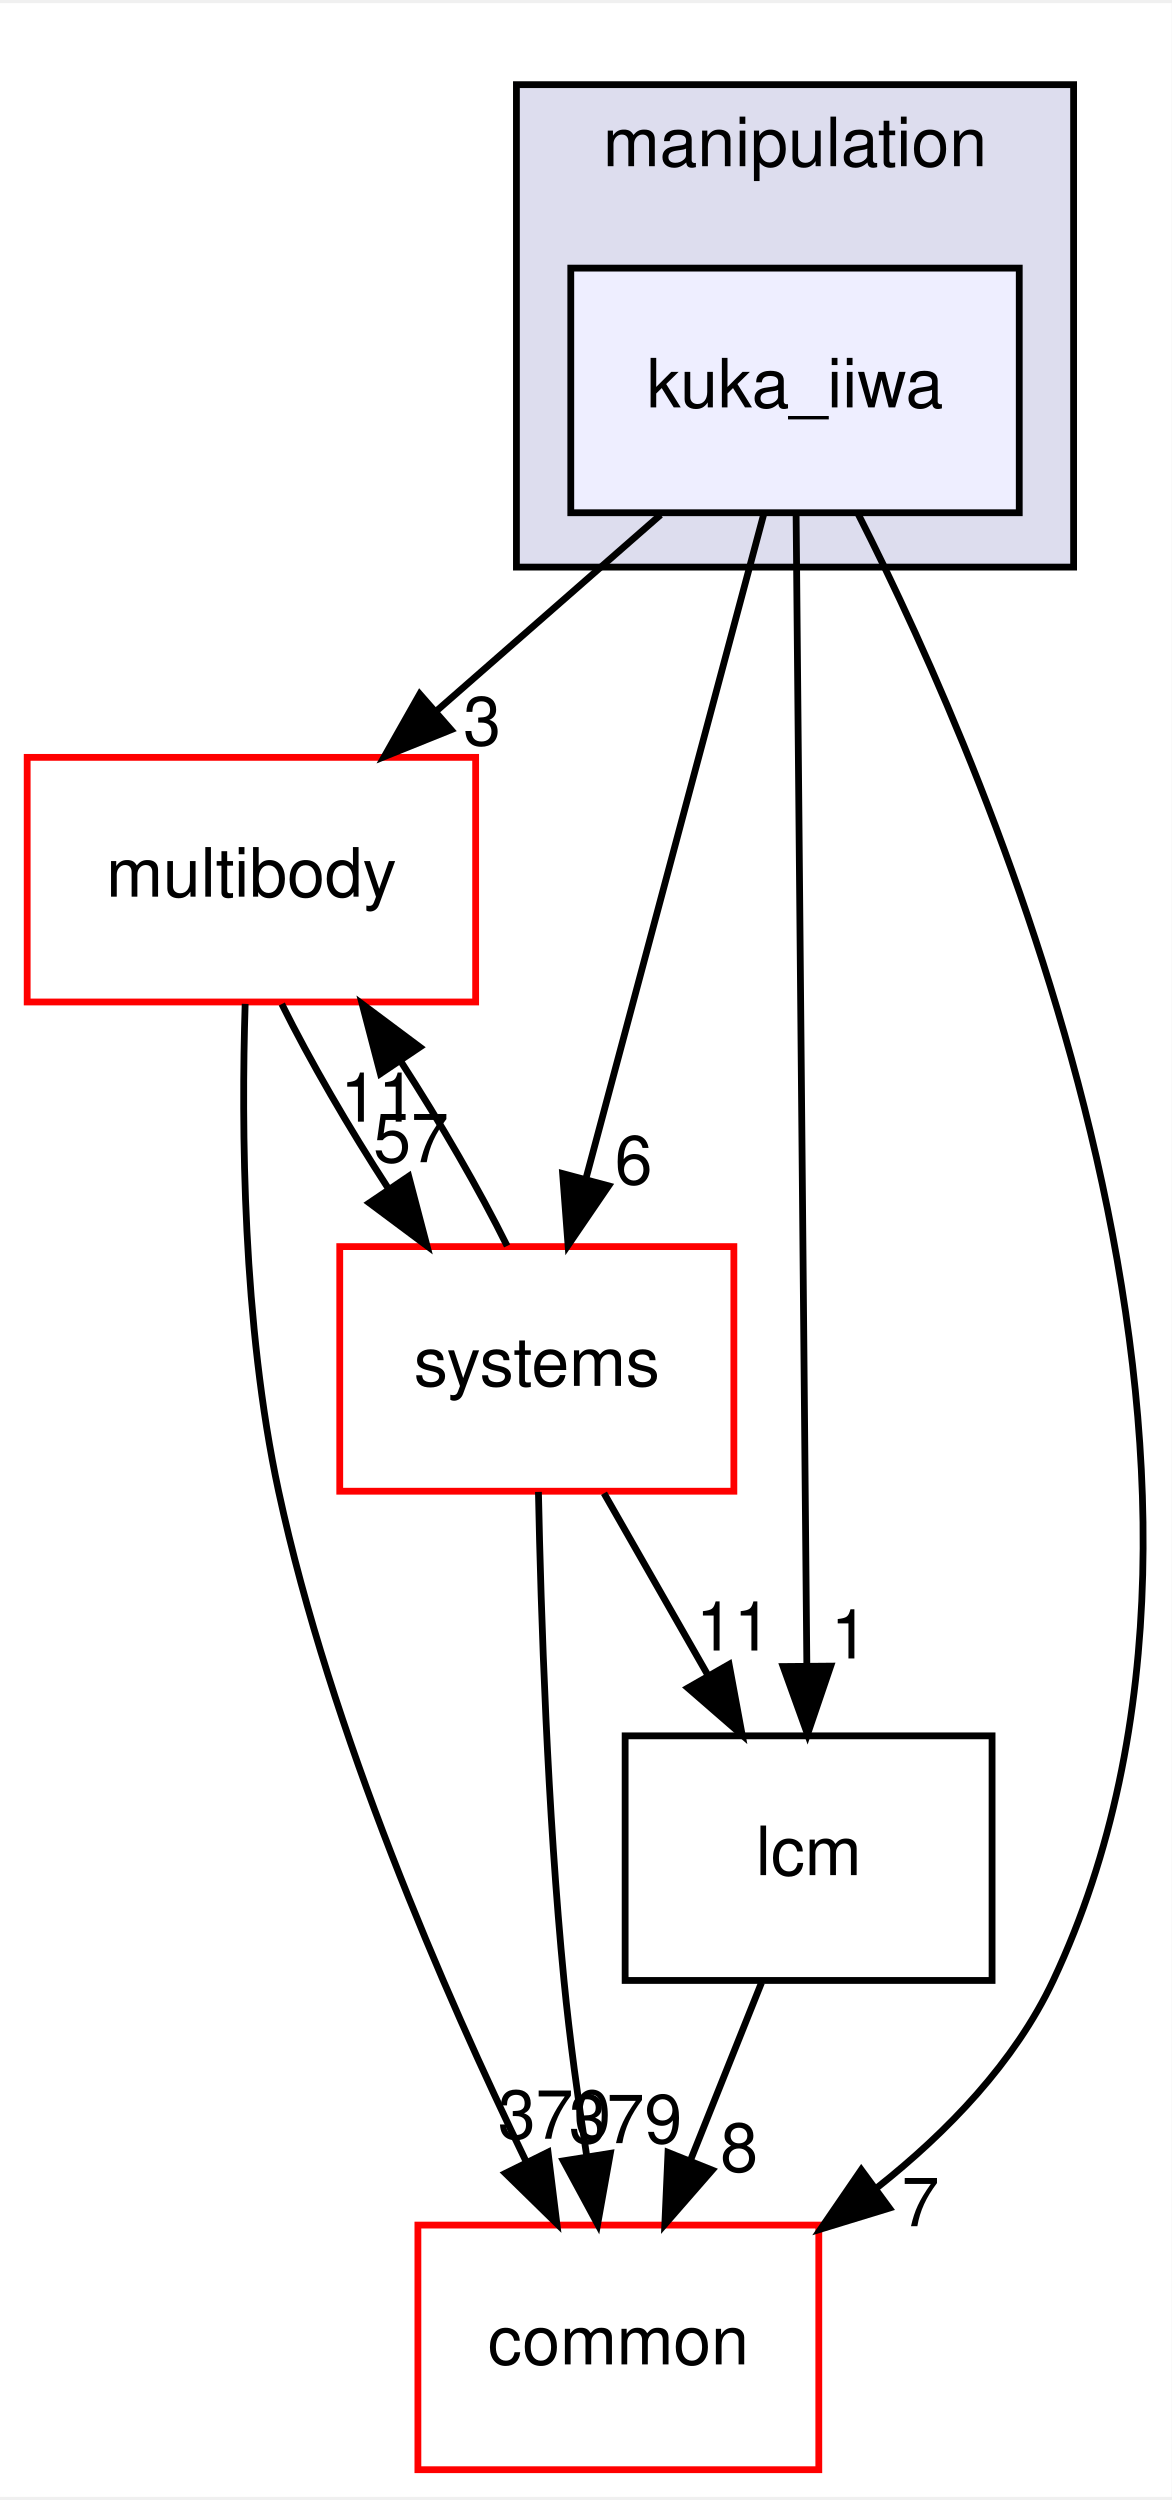
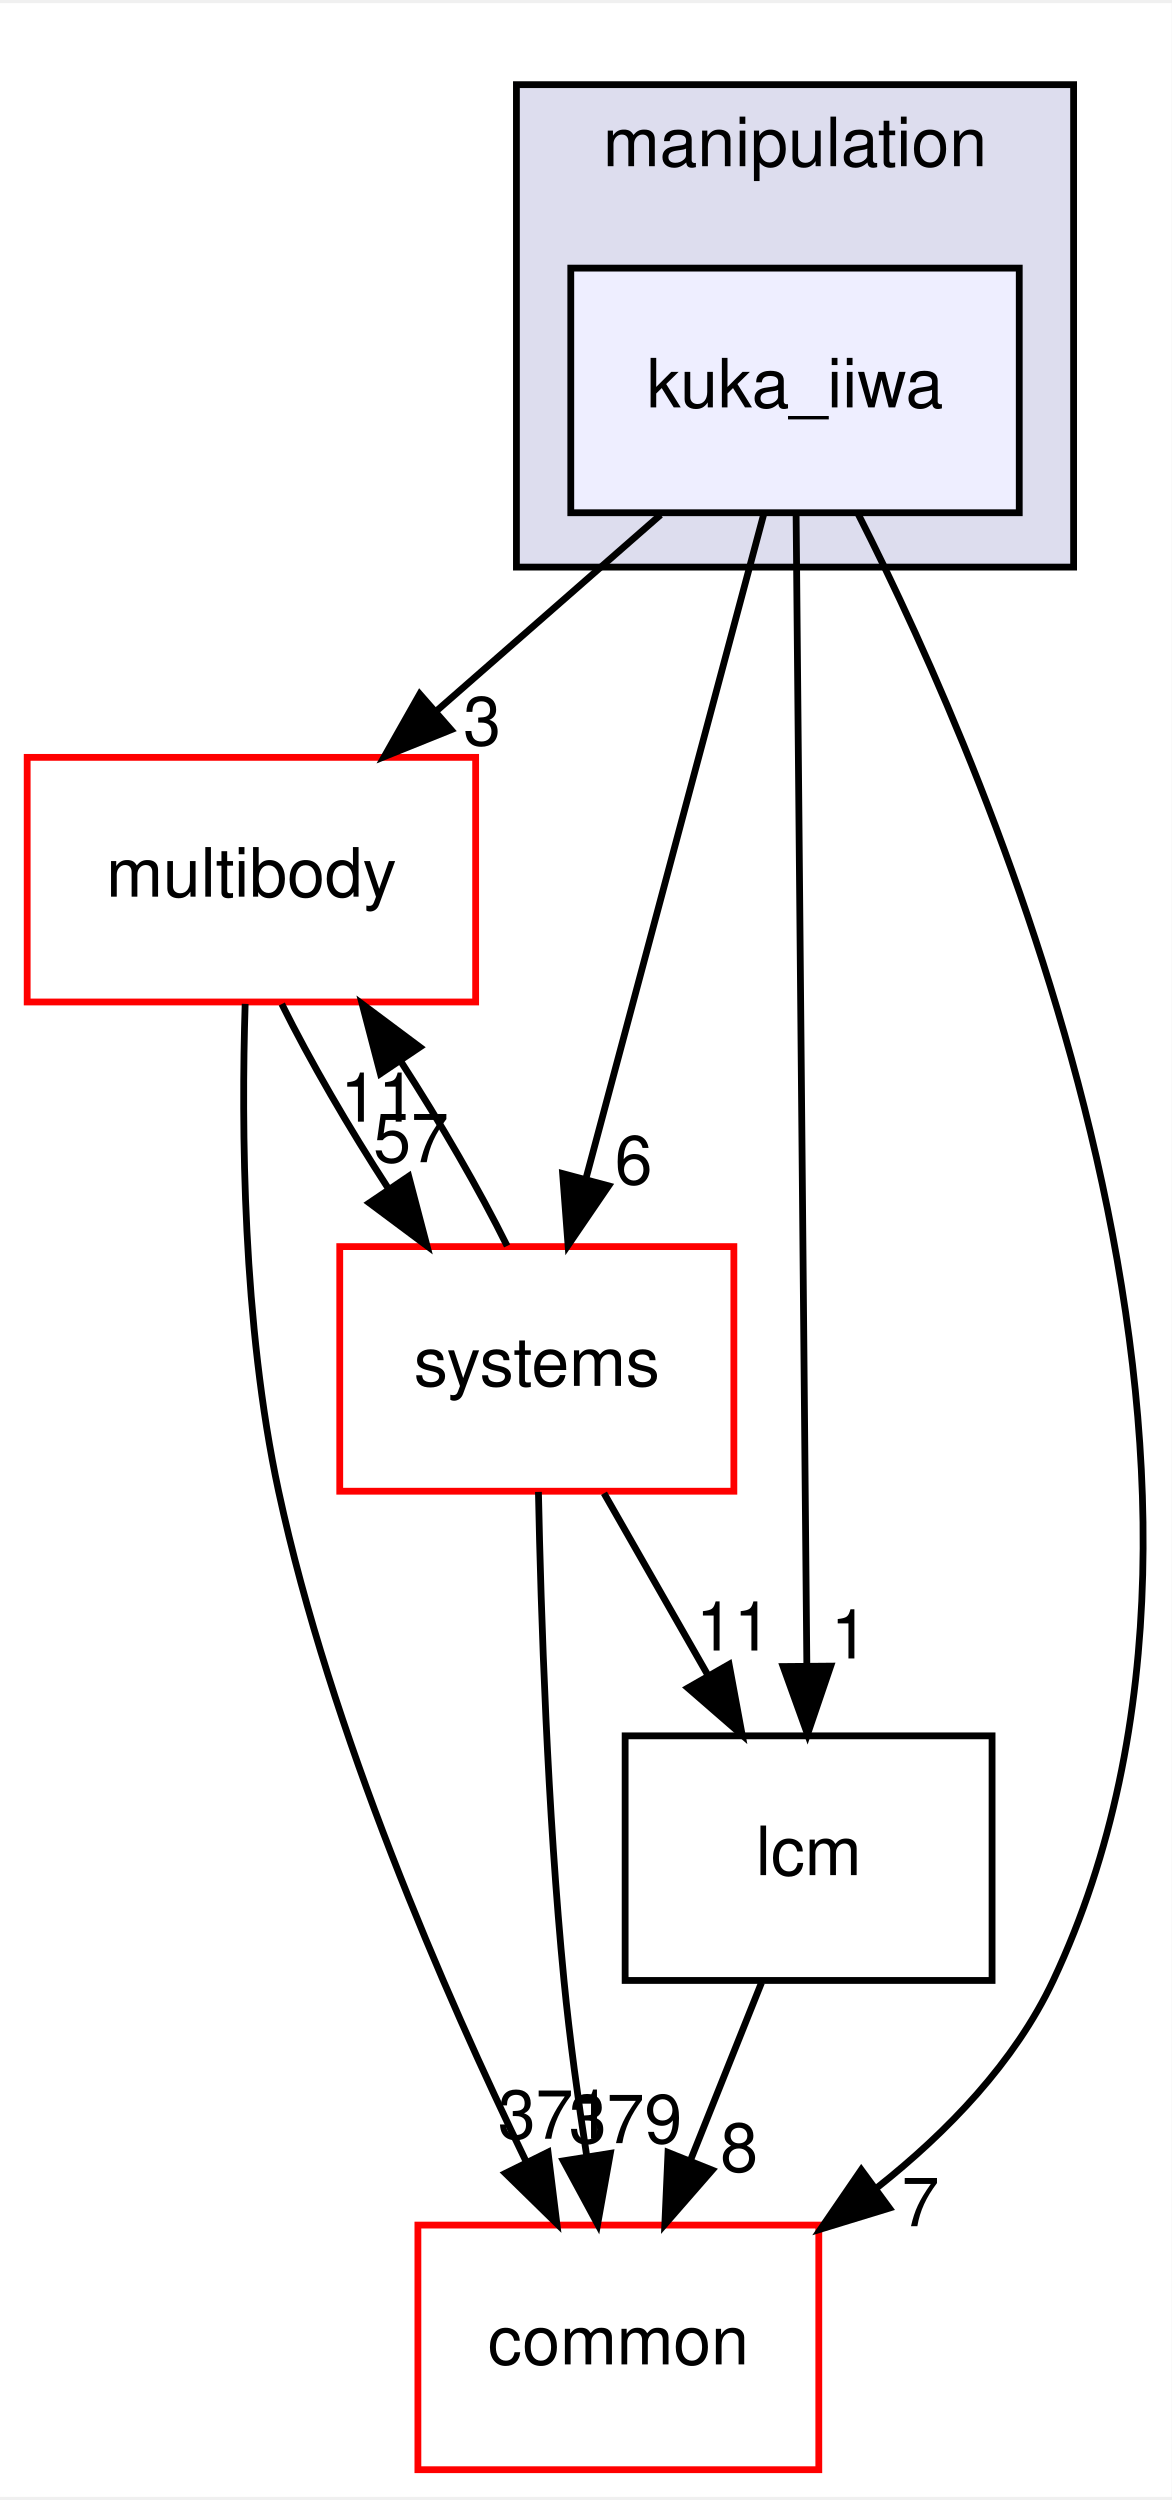
<svg xmlns="http://www.w3.org/2000/svg" xmlns:xlink="http://www.w3.org/1999/xlink" width="172pt" height="367pt" viewBox="0.00 0.00 172.43 367.00">
  <g id="graph0" class="graph" transform="scale(1 1) rotate(0) translate(4 363)">
    <polygon fill="white" stroke="transparent" points="-4,4 -4,-363 168.43,-363 168.43,4 -4,4" />
    <g id="clust1" class="cluster">
      <g id="a_clust1">
        <a xlink:href="dir_758aa030403a70af025108ac41d12d0d.html" target="_top" xlink:title="manipulation">
          <polygon fill="#ddddee" stroke="black" points="72,-280 72,-351 154,-351 154,-280 72,-280" />
          <text text-anchor="middle" x="113" y="-339" font-family="Helvetica,sans-Serif" font-size="10.00">manipulation</text>
        </a>
      </g>
    </g>
    <g id="node1" class="node">
      <g id="a_node1">
        <a xlink:href="dir_3d70560bdc0f87a6aef8c45d30963b2c.html" target="_top" xlink:title="kuka_iiwa">
          <polygon fill="#eeeeff" stroke="black" points="146,-324 80,-324 80,-288 146,-288 146,-324" />
          <text text-anchor="middle" x="113" y="-303.5" font-family="Helvetica,sans-Serif" font-size="10.00">kuka_iiwa</text>
        </a>
      </g>
    </g>
    <g id="node2" class="node">
      <g id="a_node2">
        <a xlink:href="dir_39b8b3c6654246a9c12332c930bc7d3f.html" target="_top" xlink:title="multibody">
          <polygon fill="white" stroke="red" points="66,-252 0,-252 0,-216 66,-216 66,-252" />
          <text text-anchor="middle" x="33" y="-231.5" font-family="Helvetica,sans-Serif" font-size="10.00">multibody</text>
        </a>
      </g>
    </g>
    <g id="edge3" class="edge">
      <path fill="none" stroke="black" d="M93.22,-287.7C83.25,-278.97 70.99,-268.24 60.14,-258.75" />
      <polygon fill="black" stroke="black" points="62.38,-256.06 52.55,-252.1 57.77,-261.32 62.38,-256.06" />
      <g id="a_edge3-headlabel">
        <a xlink:href="dir_000058_000062.html" target="_top" xlink:title="3">
          <text text-anchor="middle" x="66.95" y="-253.79" font-family="Helvetica,sans-Serif" font-size="10.00">3</text>
        </a>
      </g>
    </g>
    <g id="node3" class="node">
      <g id="a_node3">
        <a xlink:href="dir_3c3c25df5132fca4f15a988b4c2efab5.html" target="_top" xlink:title="lcm">
          <polygon fill="none" stroke="black" points="142,-108 88,-108 88,-72 142,-72 142,-108" />
          <text text-anchor="middle" x="115" y="-87.5" font-family="Helvetica,sans-Serif" font-size="10.00">lcm</text>
        </a>
      </g>
    </g>
    <g id="edge4" class="edge">
      <path fill="none" stroke="black" d="M113.16,-287.85C113.51,-250.83 114.33,-163.18 114.74,-118.39" />
      <polygon fill="black" stroke="black" points="118.25,-118.26 114.84,-108.23 111.25,-118.2 118.25,-118.26" />
      <g id="a_edge4-headlabel">
        <a xlink:href="dir_000058_000055.html" target="_top" xlink:title="1">
          <text text-anchor="middle" x="121.05" y="-119.39" font-family="Helvetica,sans-Serif" font-size="10.00">1</text>
        </a>
      </g>
    </g>
    <g id="node4" class="node">
      <g id="a_node4">
        <a xlink:href="dir_a36da230f0956f48b11c85f7d599788f.html" target="_top" xlink:title="common">
          <polygon fill="white" stroke="red" points="116.5,-36 57.5,-36 57.5,0 116.5,0 116.5,-36" />
          <text text-anchor="middle" x="87" y="-15.5" font-family="Helvetica,sans-Serif" font-size="10.00">common</text>
        </a>
      </g>
    </g>
    <g id="edge5" class="edge">
      <path fill="none" stroke="black" d="M122.21,-287.98C142.42,-248.17 186.14,-146.74 151,-72 145.33,-59.95 135.43,-49.7 125.08,-41.51" />
      <polygon fill="black" stroke="black" points="126.89,-38.5 116.76,-35.4 122.75,-44.14 126.89,-38.5" />
      <g id="a_edge5-headlabel">
        <a xlink:href="dir_000058_000008.html" target="_top" xlink:title="7">
          <text text-anchor="middle" x="131.47" y="-35.84" font-family="Helvetica,sans-Serif" font-size="10.00">7</text>
        </a>
      </g>
    </g>
    <g id="node5" class="node">
      <g id="a_node5">
        <a xlink:href="dir_b7a0e33b407baa23d8a077e33033c988.html" target="_top" xlink:title="systems">
          <polygon fill="white" stroke="red" points="104,-180 46,-180 46,-144 104,-144 104,-180" />
          <text text-anchor="middle" x="75" y="-159.5" font-family="Helvetica,sans-Serif" font-size="10.00">systems</text>
        </a>
      </g>
    </g>
    <g id="edge6" class="edge">
      <path fill="none" stroke="black" d="M108.42,-287.87C101.91,-263.56 89.94,-218.82 82.23,-190.01" />
      <polygon fill="black" stroke="black" points="85.57,-188.94 79.6,-180.19 78.8,-190.75 85.57,-188.94" />
      <g id="a_edge6-headlabel">
        <a xlink:href="dir_000058_000089.html" target="_top" xlink:title="6">
          <text text-anchor="middle" x="89.24" y="-189.18" font-family="Helvetica,sans-Serif" font-size="10.00">6</text>
        </a>
      </g>
    </g>
    <g id="edge1" class="edge">
      <path fill="none" stroke="black" d="M32.08,-215.72C31.51,-197.63 31.71,-168.49 37,-144 44.67,-108.5 61.45,-70.05 73.45,-45.3" />
      <polygon fill="black" stroke="black" points="76.65,-46.73 77.95,-36.21 70.38,-43.62 76.65,-46.73" />
      <g id="a_edge1-headlabel">
-         <a xlink:href="dir_000062_000008.html" target="_top" xlink:title="370">
-           <text text-anchor="middle" x="77.6" y="-48.71" font-family="Helvetica,sans-Serif" font-size="10.00">370</text>
+         <a xlink:href="dir_000062_000008.html" target="_top" xlink:title="371">
+           <text text-anchor="middle" x="77.6" y="-48.71" font-family="Helvetica,sans-Serif" font-size="10.00">371</text>
        </a>
      </g>
    </g>
    <g id="edge2" class="edge">
      <path fill="none" stroke="black" d="M37.47,-215.7C41.55,-207.47 47.34,-197.48 53.23,-188.42" />
      <polygon fill="black" stroke="black" points="56.15,-190.35 58.84,-180.1 50.35,-186.43 56.15,-190.35" />
      <g id="a_edge2-headlabel">
        <a xlink:href="dir_000062_000089.html" target="_top" xlink:title="57">
          <text text-anchor="middle" x="56.49" y="-192.42" font-family="Helvetica,sans-Serif" font-size="10.00">57</text>
        </a>
      </g>
    </g>
    <g id="edge7" class="edge">
      <path fill="none" stroke="black" d="M108.08,-71.7C104.93,-63.81 101.12,-54.3 97.62,-45.55" />
      <polygon fill="black" stroke="black" points="100.81,-44.09 93.84,-36.1 94.31,-46.69 100.81,-44.09" />
      <g id="a_edge7-headlabel">
        <a xlink:href="dir_000055_000008.html" target="_top" xlink:title="8">
          <text text-anchor="middle" x="104.78" y="-43.87" font-family="Helvetica,sans-Serif" font-size="10.00">8</text>
        </a>
      </g>
    </g>
    <g id="edge8" class="edge">
      <path fill="none" stroke="black" d="M70.63,-180.1C66.57,-188.3 60.8,-198.28 54.92,-207.36" />
      <polygon fill="black" stroke="black" points="51.98,-205.45 49.3,-215.7 57.79,-209.36 51.98,-205.45" />
      <g id="a_edge8-headlabel">
        <a xlink:href="dir_000089_000062.html" target="_top" xlink:title="11">
          <text text-anchor="middle" x="51.64" y="-198.38" font-family="Helvetica,sans-Serif" font-size="10.00">11</text>
        </a>
      </g>
    </g>
    <g id="edge9" class="edge">
      <path fill="none" stroke="black" d="M84.89,-143.7C89.49,-135.64 95.06,-125.89 100.15,-116.98" />
      <polygon fill="black" stroke="black" points="103.3,-118.52 105.23,-108.1 97.23,-115.05 103.3,-118.52" />
      <g id="a_edge9-headlabel">
        <a xlink:href="dir_000089_000055.html" target="_top" xlink:title="11">
          <text text-anchor="middle" x="103.99" y="-120.55" font-family="Helvetica,sans-Serif" font-size="10.00">11</text>
        </a>
      </g>
    </g>
    <g id="edge10" class="edge">
      <path fill="none" stroke="black" d="M75.24,-143.9C75.61,-125.95 76.56,-96.94 79,-72 79.83,-63.53 81.08,-54.36 82.36,-46.06" />
      <polygon fill="black" stroke="black" points="85.82,-46.56 83.95,-36.13 78.91,-45.45 85.82,-46.56" />
      <g id="a_edge10-headlabel">
        <a xlink:href="dir_000089_000008.html" target="_top" xlink:title="379">
          <text text-anchor="middle" x="88.06" y="-48.06" font-family="Helvetica,sans-Serif" font-size="10.00">379</text>
        </a>
      </g>
    </g>
  </g>
</svg>
